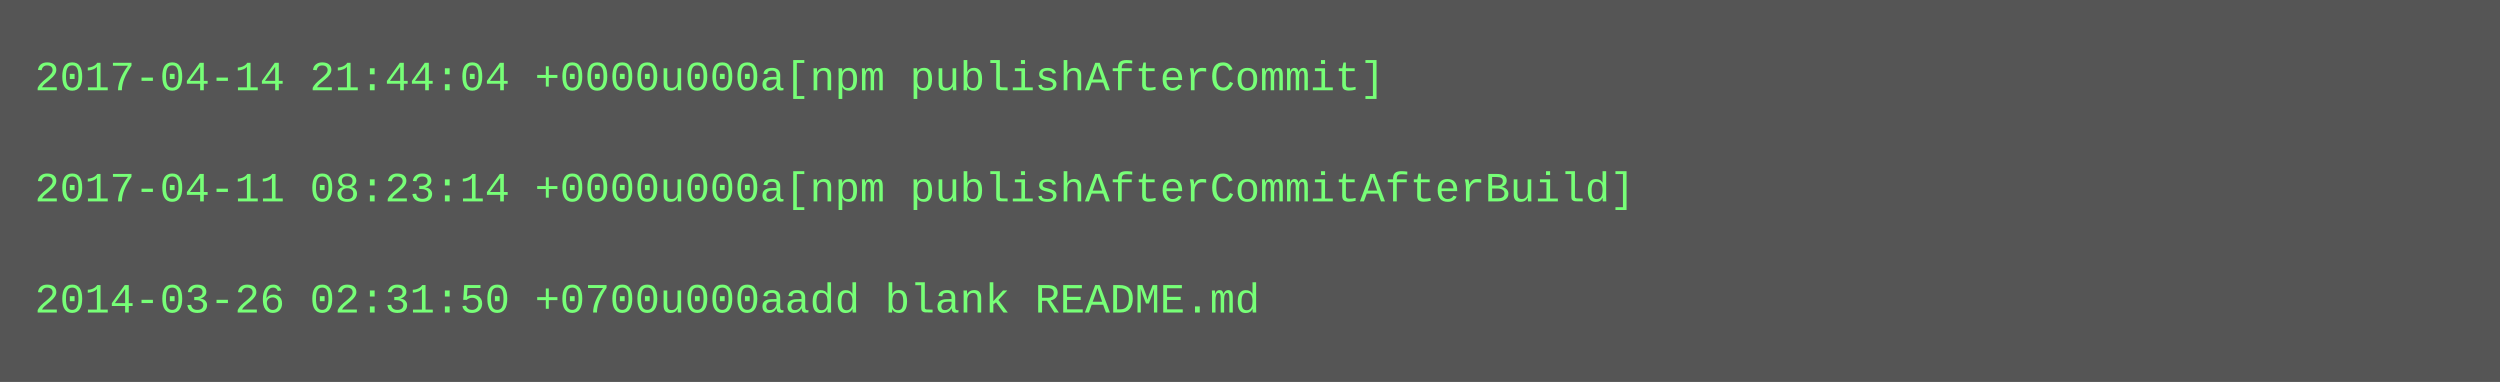
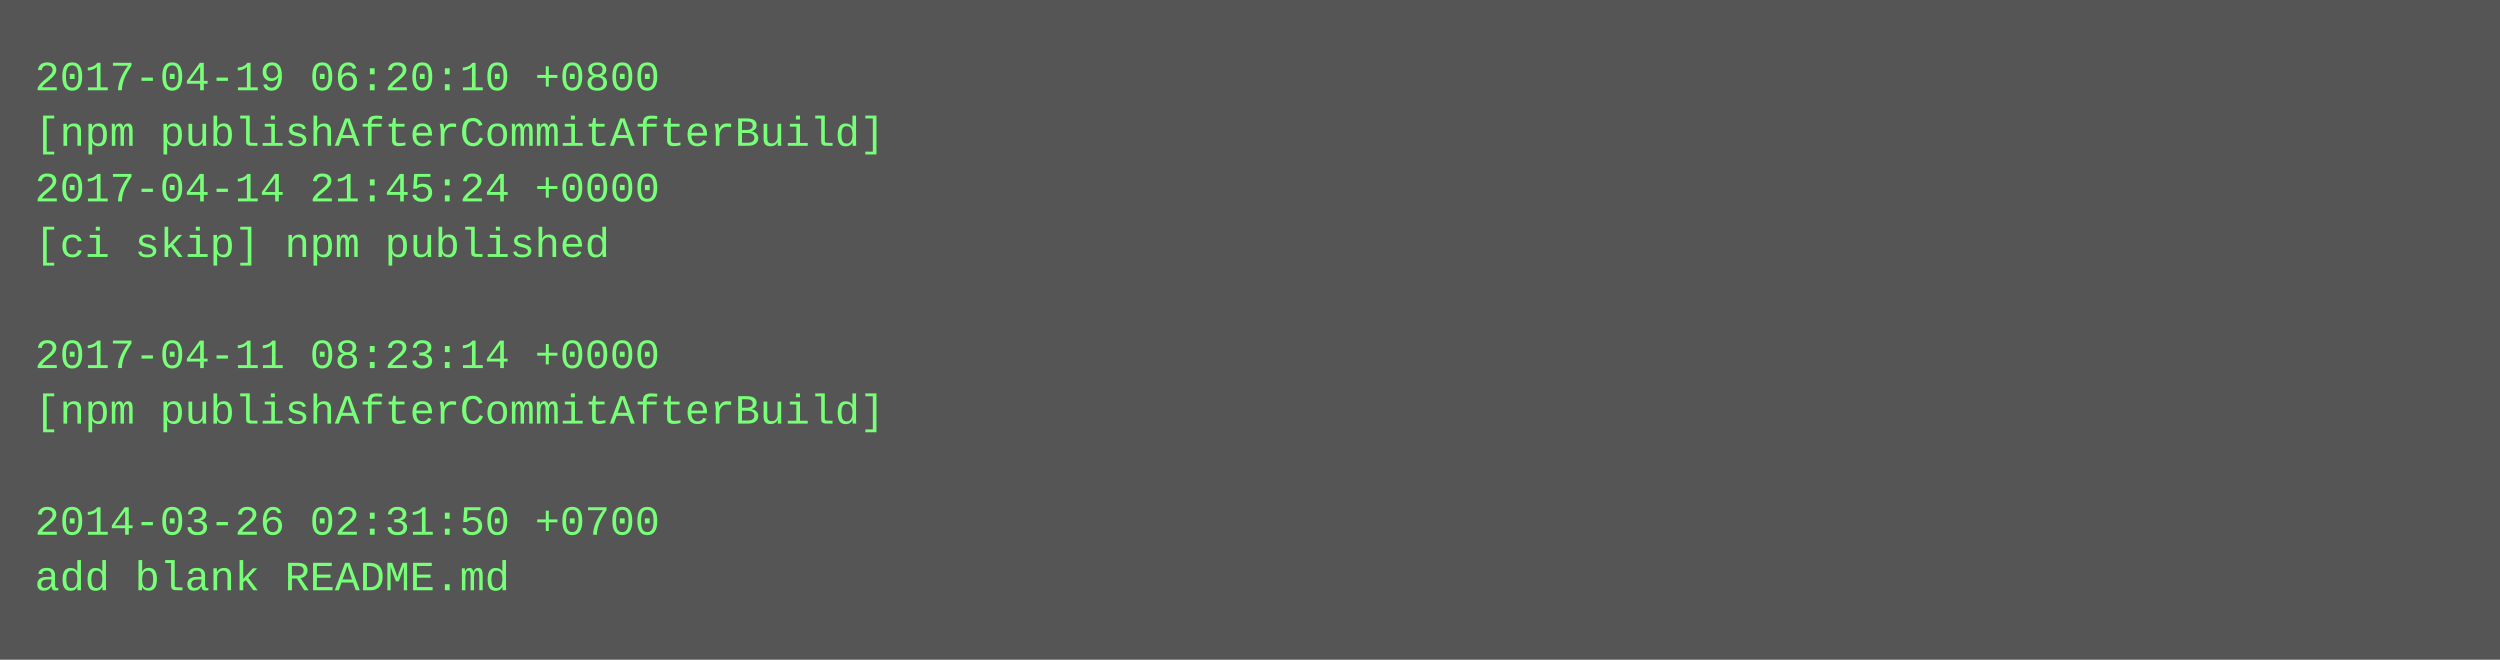
- <svg xmlns="http://www.w3.org/2000/svg" height="110" width="720">
-   <rect height="110" fill="#555" width="720" />
+ <svg xmlns="http://www.w3.org/2000/svg" height="190" width="720">
+   <rect height="190" fill="#555" width="720" />
  <text fill="#7f7" font-family="Courier New" font-size="12" xml:space="preserve">
-     <tspan x="10" y="26">2017-04-14 21:44:04 +0000u000a[npm publishAfterCommit]</tspan>
-     <tspan x="10" y="42" />
-     <tspan x="10" y="58">2017-04-11 08:23:14 +0000u000a[npm publishAfterCommitAfterBuild]</tspan>
-     <tspan x="10" y="74" />
-     <tspan x="10" y="90">2014-03-26 02:31:50 +0700u000aadd blank README.md</tspan>
+     <tspan x="10" y="26">2017-04-19 06:20:10 +0800</tspan>
+     <tspan x="10" y="42">[npm publishAfterCommitAfterBuild]</tspan>
+     <tspan x="10" y="58">2017-04-14 21:45:24 +0000</tspan>
+     <tspan x="10" y="74">[ci skip] npm published</tspan>
+     <tspan x="10" y="90" />
+     <tspan x="10" y="106">2017-04-11 08:23:14 +0000</tspan>
+     <tspan x="10" y="122">[npm publishAfterCommitAfterBuild]</tspan>
+     <tspan x="10" y="138" />
+     <tspan x="10" y="154">2014-03-26 02:31:50 +0700</tspan>
+     <tspan x="10" y="170">add blank README.md</tspan>
  </text>
</svg>
